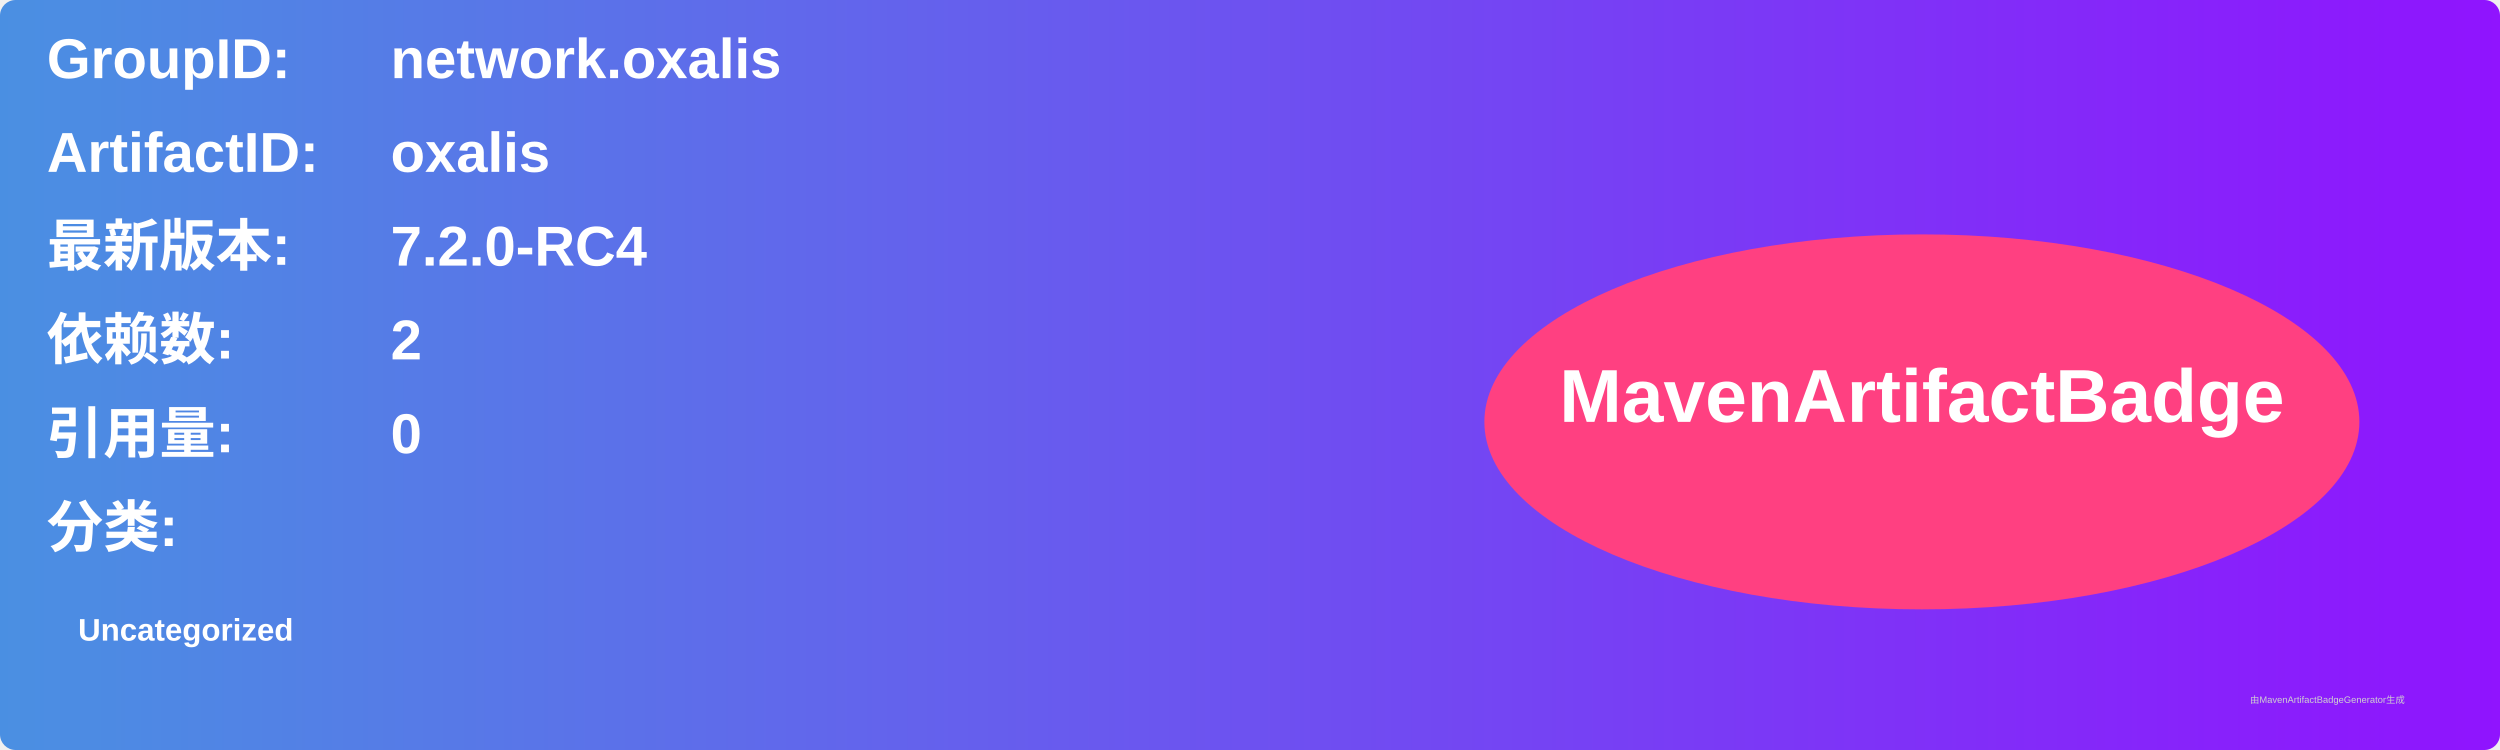
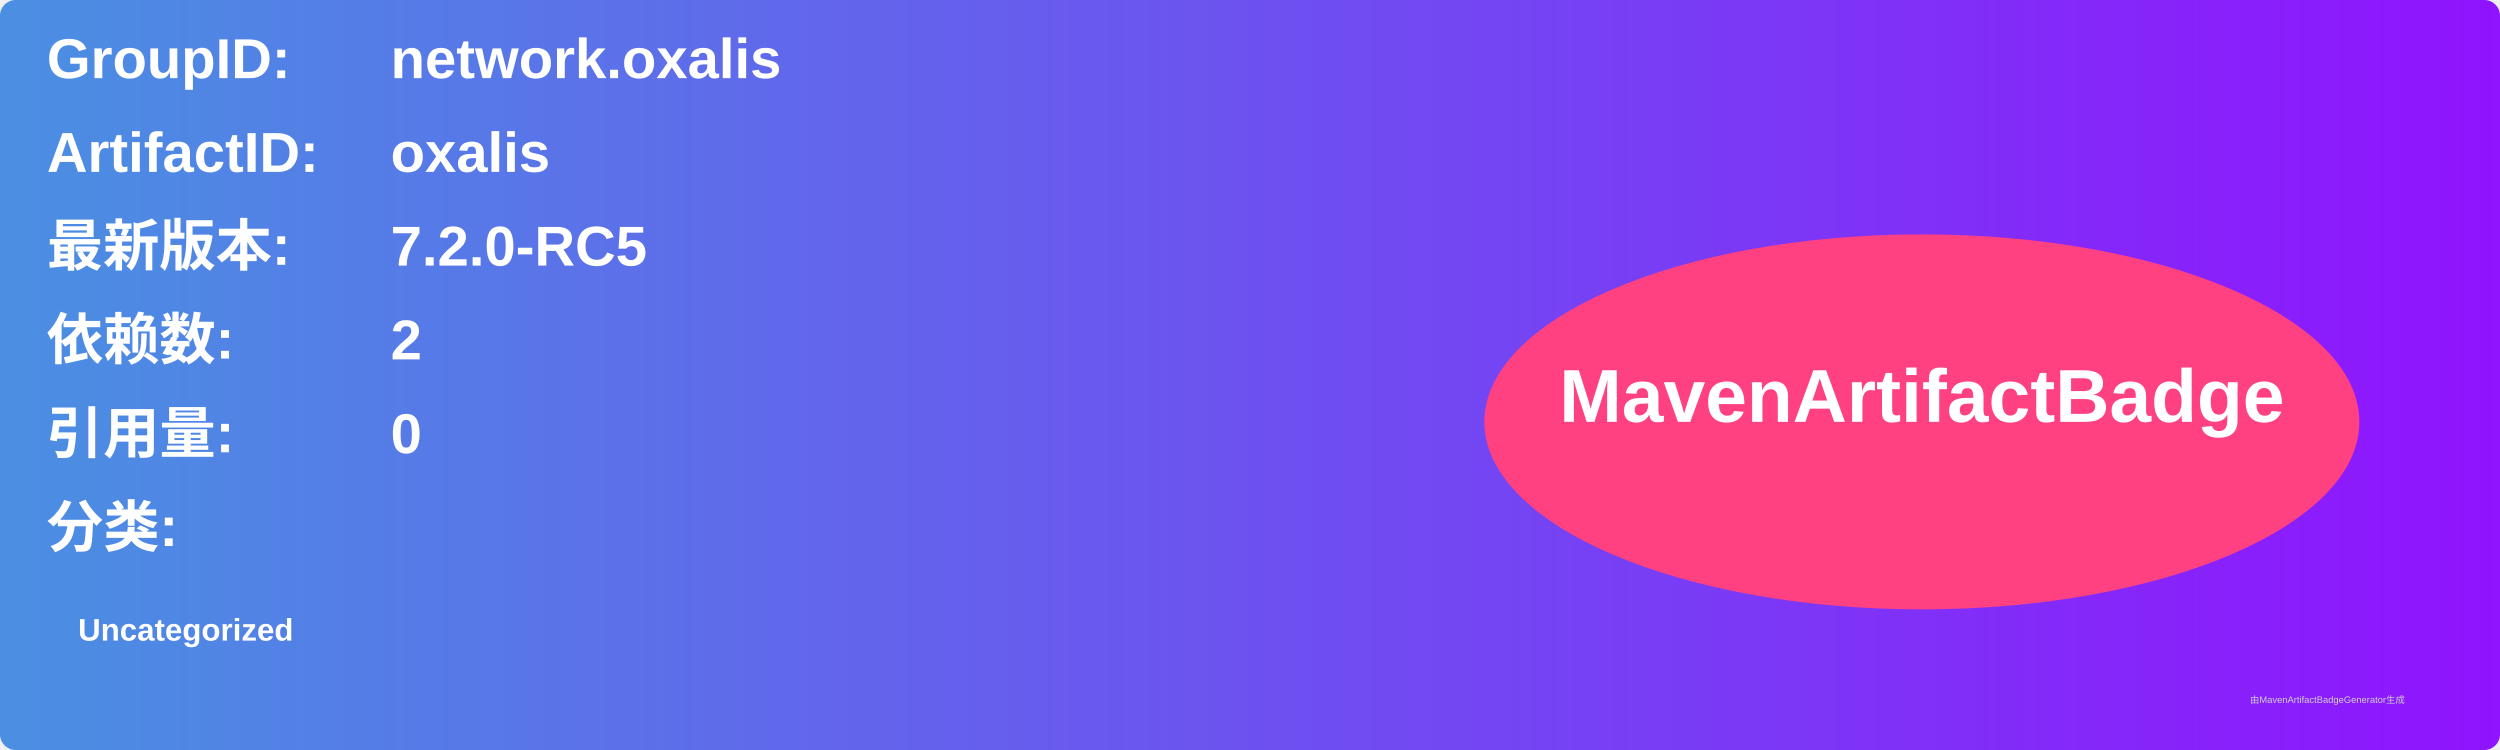
<svg xmlns="http://www.w3.org/2000/svg" width="800" height="240" viewBox="0 0 800 240">
  <linearGradient id="grad" x1="0%" y1="0%" x2="100%" y2="0%">
    <stop offset="0%" stop-color="#4a90e2" />
    <stop offset="100%" stop-color="#9013fe" />
  </linearGradient>
  <rect width="100%" height="100%" rx="5" ry="5" fill="url(#grad)" />
  <g transform="translate(15, 15)">
    <text x="0" y="10" font-family="Arial" font-size="18" fill="white" font-weight="bold" width="260">GroupID:</text>
    <text x="110" y="10" font-family="Arial" font-size="18" fill="white" font-weight="bold" width="460">network.oxalis</text>
    <text x="0" y="40" font-family="Arial" font-size="18" fill="white" font-weight="bold" width="260">ArtifactID:</text>
    <text x="110" y="40" font-family="Arial" font-size="18" fill="white" font-weight="bold" width="460">oxalis</text>
    <text x="0" y="70" font-family="Arial" font-size="18" fill="white" font-weight="bold">最新版本:</text>
    <text x="110" y="70" font-family="Arial" font-size="18" fill="white" font-weight="bold">
-       <tspan font-weight="bold">7.2.0-RC4</tspan>
+       <tspan font-weight="bold">7.2.0-RC5</tspan>
    </text>
    <text x="0" y="100" font-family="Arial" font-size="18" fill="white" font-weight="bold">依赖数: </text>
    <text x="110" y="100" font-family="Arial" font-size="18" fill="white">
      <tspan font-weight="bold">2</tspan>
    </text>
    <text x="0" y="130" font-family="Arial" font-size="18" fill="white" font-weight="bold">引用量: </text>
    <text x="110" y="130" font-family="Arial" font-size="18" fill="white">
      <tspan font-weight="bold">0</tspan>
    </text>
    <text x="0" y="160" font-family="Arial" font-size="18" fill="white" font-weight="bold">分类:</text>
    <text x="10" y="190" font-family="Arial" font-size="10" fill="white">
      <tspan font-weight="bold">Uncategorized</tspan>
    </text>
    <ellipse cx="600" cy="120" rx="140" ry="60" fill="#ff4081" />
    <text x="600" y="120" text-anchor="middle" font-family="Arial" font-size="24" fill="white" font-weight="bold">MavenArtifactBadge</text>
  </g>
  <text x="720" y="225" font-family="Arial" font-size="3" fill="#d0d0d0">由MavenArtifactBadgeGenerator生成</text>
</svg>
